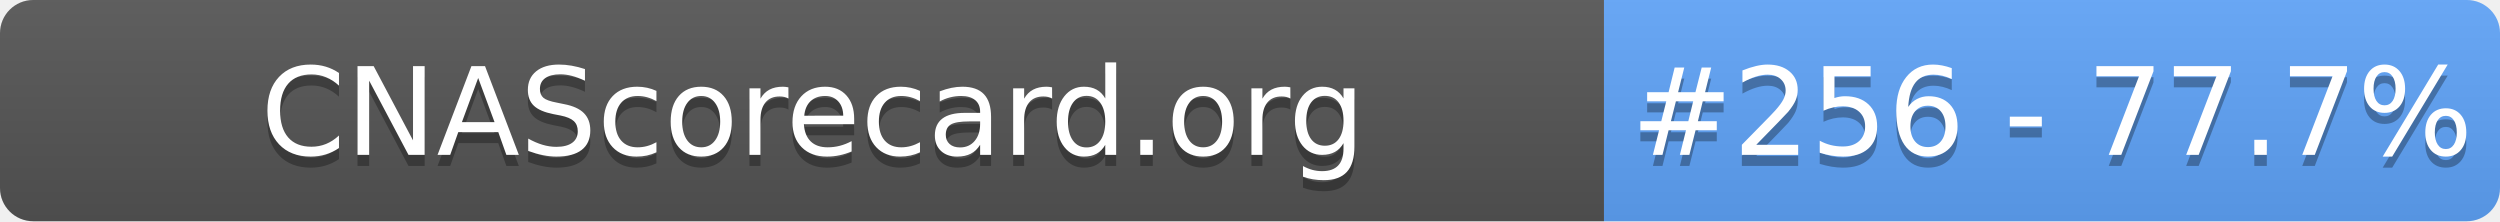
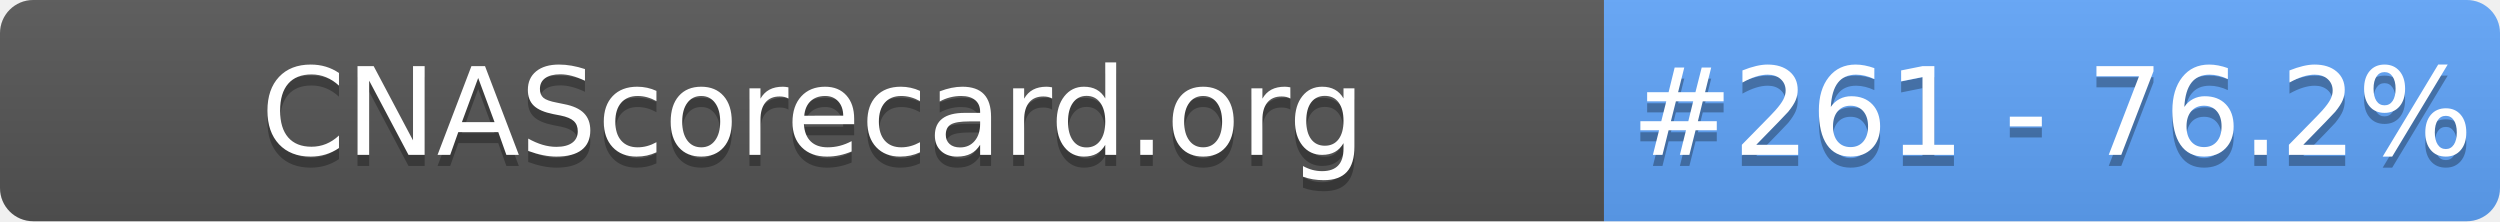
- <svg xmlns="http://www.w3.org/2000/svg" width="226" height="20" role="img" aria-label="CNAScorecard.org: #256 - 77.7%">
+ <svg xmlns="http://www.w3.org/2000/svg" width="226" height="20" role="img" aria-label="CNAScorecard.org: #261 - 76.2%">
  <linearGradient id="s" x2="0" y2="100%">
    <stop offset="0" stop-color="#bbb" stop-opacity=".1" />
    <stop offset="1" stop-opacity=".1" />
  </linearGradient>
  <clipPath id="r">
    <rect width="226" height="20" rx="3" fill="#fff" />
  </clipPath>
  <g clip-path="url(#r)">
    <rect width="145" height="20" fill="#555" />
    <rect x="145" width="81" height="20" fill="#60A5FA" />
    <rect width="226" height="20" fill="url(#s)" />
  </g>
  <g fill="#fff" text-anchor="middle" font-family="Verdana,Geneva,DejaVu Sans,sans-serif" text-rendering="geometricPrecision" font-size="110">
    <text aria-hidden="true" x="735" y="150" fill="#010101" fill-opacity=".3" transform="scale(.1)" textLength="1350">CNAScorecard.org</text>
    <text x="735" y="140" transform="scale(.1)" fill="#fff" textLength="1350">CNAScorecard.org</text>
-     <text aria-hidden="true" x="1855" y="150" fill="#010101" fill-opacity=".3" transform="scale(.1)" textLength="660">#256 - 77.7%</text>
-     <text x="1855" y="140" transform="scale(.1)" fill="#fff" textLength="660">#256 - 77.7%</text>
+     <text aria-hidden="true" x="1855" y="150" fill="#010101" fill-opacity=".3" transform="scale(.1)" textLength="660">#261 - 76.2%</text>
+     <text x="1855" y="140" transform="scale(.1)" fill="#fff" textLength="660">#261 - 76.2%</text>
  </g>
</svg>
